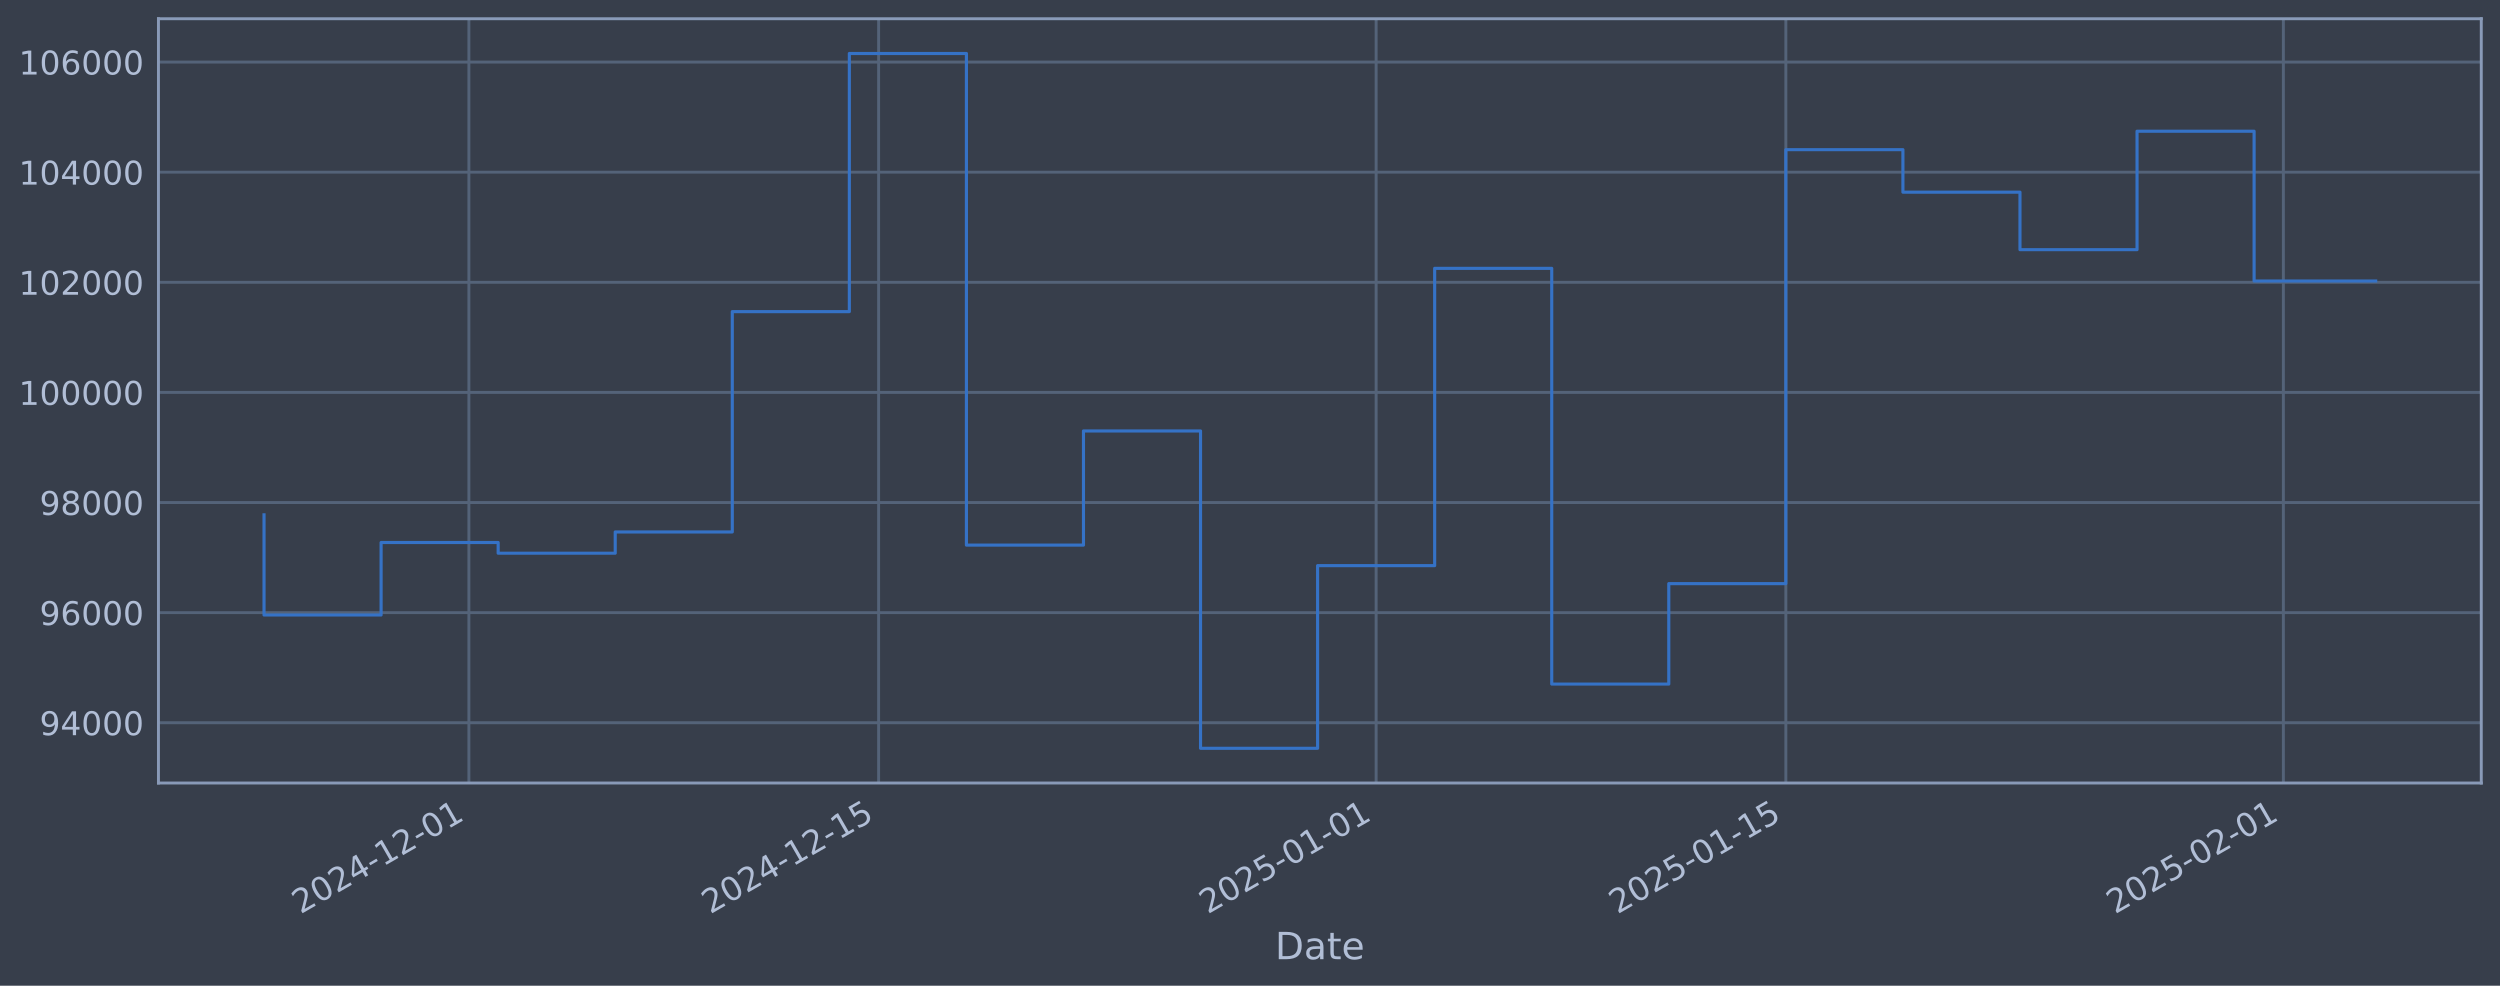
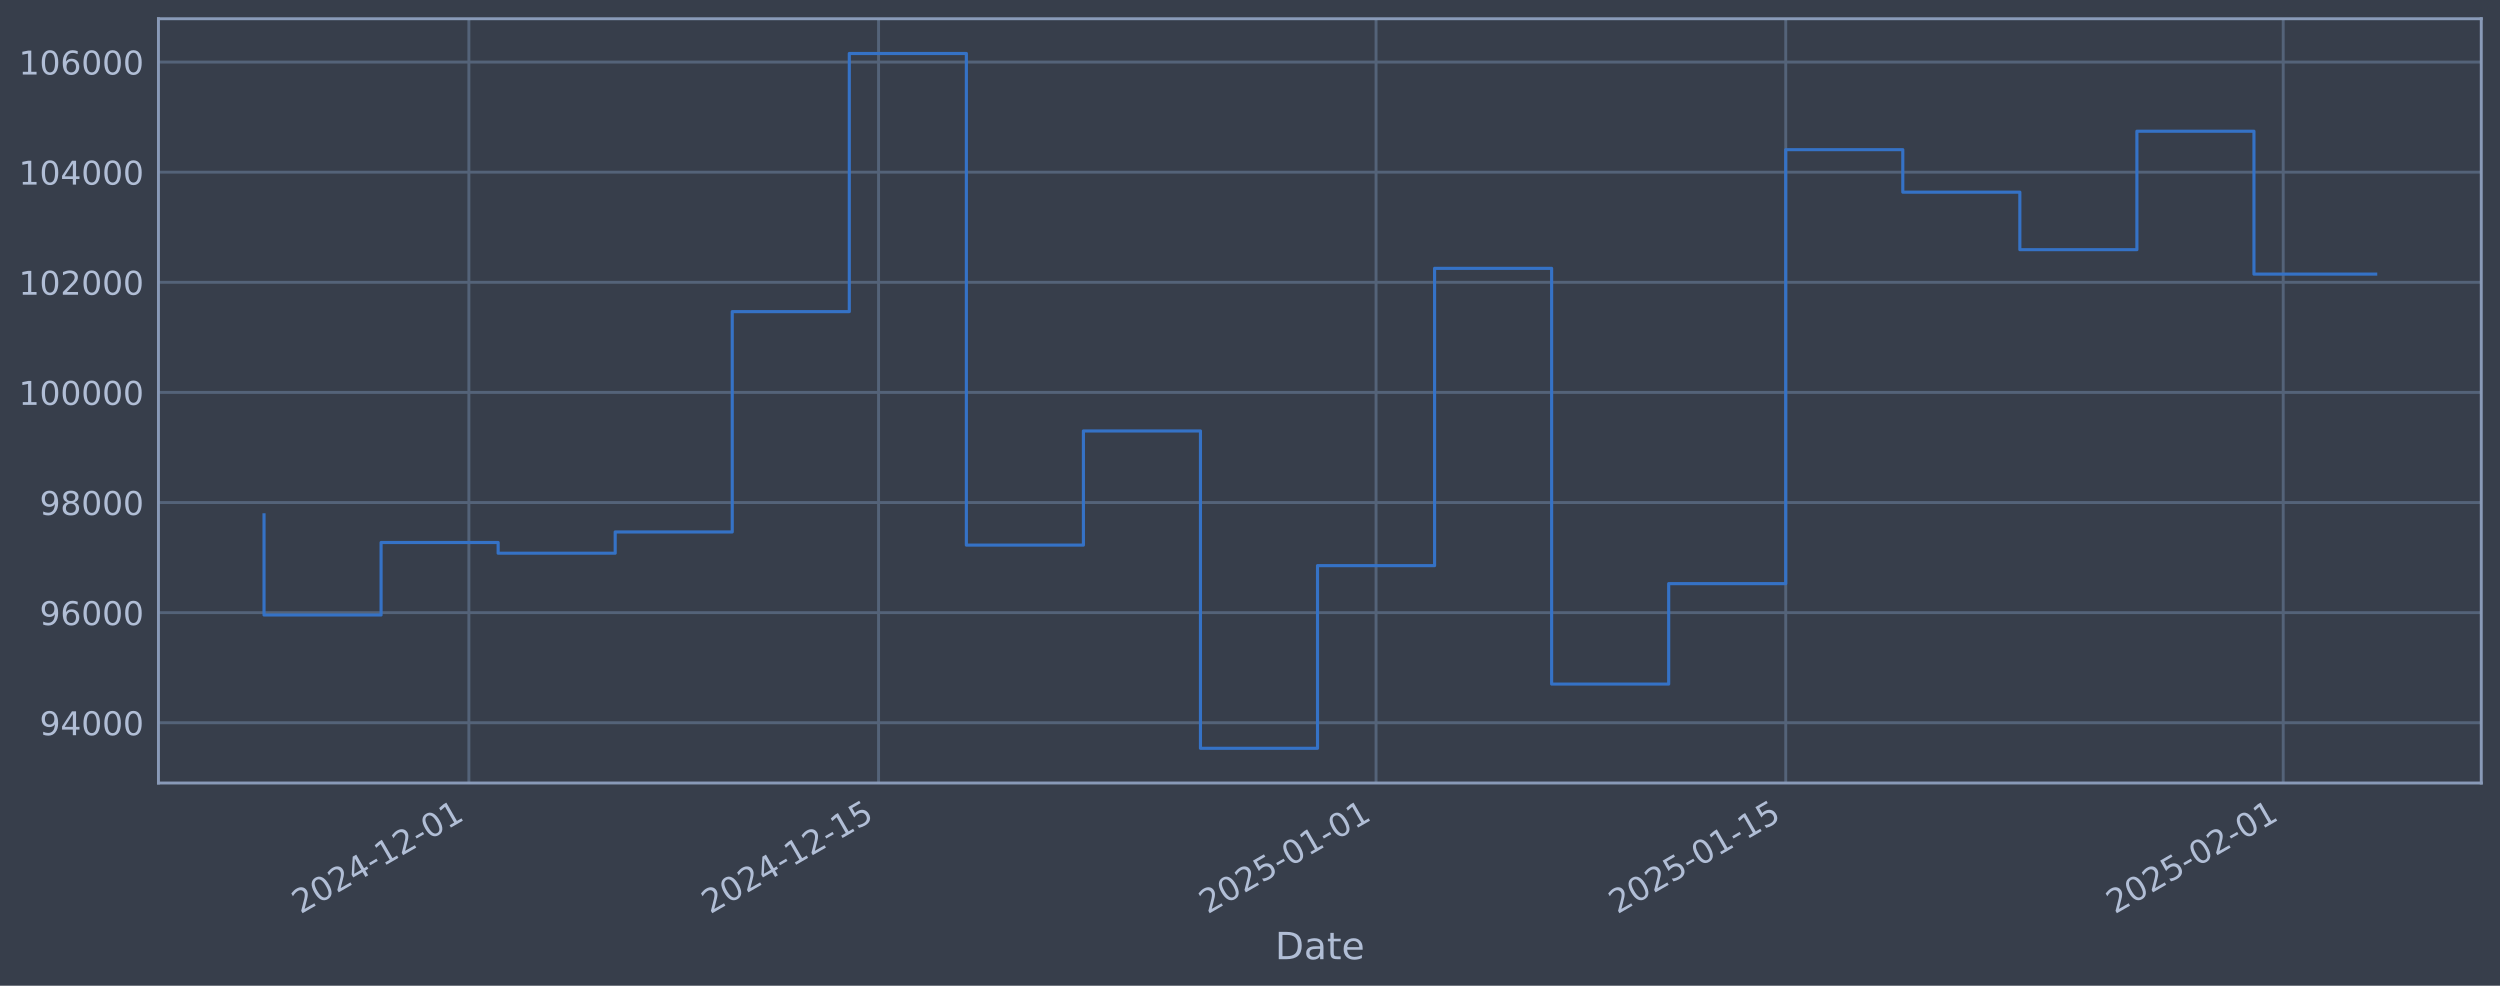
<svg xmlns="http://www.w3.org/2000/svg" xmlns:xlink="http://www.w3.org/1999/xlink" width="960.9pt" height="378.87pt" viewBox="0 0 960.9 378.87" version="1.1">
  <defs>
    <style type="text/css">*{stroke-linejoin: round; stroke-linecap: butt}</style>
  </defs>
  <g id="figure_1">
    <g id="patch_1">
      <path d="M 0 378.87  L 960.9 378.87  L 960.9 0  L 0 0  z " style="fill: #373e4b" />
    </g>
    <g id="axes_1">
      <g id="patch_2">
        <path d="M 60.901 300.96  L 953.701 300.96  L 953.701 7.2  L 60.901 7.2  z " style="fill: #373e4b" />
      </g>
      <g id="matplotlib.axis_1">
        <g id="xtick_1">
          <g id="line2d_1">
-             <path d="M 180.223 300.96  L 180.223 7.2  " clip-path="url(#pdd99cf8eb3)" style="fill: none; stroke: #546379; stroke-width: 1.12; stroke-linecap: square" />
+             <path d="M 180.216 300.96  L 180.216 7.2  " clip-path="url(#p83a23cdbc4)" style="fill: none; stroke: #546379; stroke-width: 1.12; stroke-linecap: square" />
          </g>
          <g id="line2d_2" />
          <g id="text_1">
-             <g style="fill: #b1bed6" transform="translate(115.497 351.4642) rotate(-30) scale(0.126 -0.126)">
+             <g style="fill: #b1bed6" transform="translate(115.491 351.4642) rotate(-30) scale(0.126 -0.126)">
              <defs>
                <path id="DejaVuSans-32" d="M 1228 531  L 3431 531  L 3431 0  L 469 0  L 469 531  Q 828 903 1448 1529  Q 2069 2156 2228 2338  Q 2531 2678 2651 2914  Q 2772 3150 2772 3378  Q 2772 3750 2511 3984  Q 2250 4219 1831 4219  Q 1534 4219 1204 4116  Q 875 4013 500 3803  L 500 4441  Q 881 4594 1212 4672  Q 1544 4750 1819 4750  Q 2544 4750 2975 4387  Q 3406 4025 3406 3419  Q 3406 3131 3298 2873  Q 3191 2616 2906 2266  Q 2828 2175 2409 1742  Q 1991 1309 1228 531  z " transform="scale(0.015625)" />
                <path id="DejaVuSans-30" d="M 2034 4250  Q 1547 4250 1301 3770  Q 1056 3291 1056 2328  Q 1056 1369 1301 889  Q 1547 409 2034 409  Q 2525 409 2770 889  Q 3016 1369 3016 2328  Q 3016 3291 2770 3770  Q 2525 4250 2034 4250  z M 2034 4750  Q 2819 4750 3233 4129  Q 3647 3509 3647 2328  Q 3647 1150 3233 529  Q 2819 -91 2034 -91  Q 1250 -91 836 529  Q 422 1150 422 2328  Q 422 3509 836 4129  Q 1250 4750 2034 4750  z " transform="scale(0.015625)" />
                <path id="DejaVuSans-34" d="M 2419 4116  L 825 1625  L 2419 1625  L 2419 4116  z M 2253 4666  L 3047 4666  L 3047 1625  L 3713 1625  L 3713 1100  L 3047 1100  L 3047 0  L 2419 0  L 2419 1100  L 313 1100  L 313 1709  L 2253 4666  z " transform="scale(0.015625)" />
                <path id="DejaVuSans-2d" d="M 313 2009  L 1997 2009  L 1997 1497  L 313 1497  L 313 2009  z " transform="scale(0.015625)" />
                <path id="DejaVuSans-31" d="M 794 531  L 1825 531  L 1825 4091  L 703 3866  L 703 4441  L 1819 4666  L 2450 4666  L 2450 531  L 3481 531  L 3481 0  L 794 0  L 794 531  z " transform="scale(0.015625)" />
              </defs>
              <use xlink:href="#DejaVuSans-32" />
              <use xlink:href="#DejaVuSans-30" transform="translate(63.62305 0)" />
              <use xlink:href="#DejaVuSans-32" transform="translate(127.2461 0)" />
              <use xlink:href="#DejaVuSans-34" transform="translate(190.8691 0)" />
              <use xlink:href="#DejaVuSans-2d" transform="translate(254.4922 0)" />
              <use xlink:href="#DejaVuSans-31" transform="translate(290.5762 0)" />
              <use xlink:href="#DejaVuSans-32" transform="translate(354.1992 0)" />
              <use xlink:href="#DejaVuSans-2d" transform="translate(417.8223 0)" />
              <use xlink:href="#DejaVuSans-30" transform="translate(453.9062 0)" />
              <use xlink:href="#DejaVuSans-31" transform="translate(517.5293 0)" />
            </g>
          </g>
        </g>
        <g id="xtick_2">
          <g id="line2d_3">
-             <path d="M 337.703 300.96  L 337.703 7.2  " clip-path="url(#pdd99cf8eb3)" style="fill: none; stroke: #546379; stroke-width: 1.12; stroke-linecap: square" />
+             <path d="M 337.685 300.96  L 337.685 7.2  " clip-path="url(#p83a23cdbc4)" style="fill: none; stroke: #546379; stroke-width: 1.12; stroke-linecap: square" />
          </g>
          <g id="line2d_4" />
          <g id="text_2">
-             <g style="fill: #b1bed6" transform="translate(272.9774 351.4642) rotate(-30) scale(0.126 -0.126)">
+             <g style="fill: #b1bed6" transform="translate(272.9593 351.4642) rotate(-30) scale(0.126 -0.126)">
              <defs>
                <path id="DejaVuSans-35" d="M 691 4666  L 3169 4666  L 3169 4134  L 1269 4134  L 1269 2991  Q 1406 3038 1543 3061  Q 1681 3084 1819 3084  Q 2600 3084 3056 2656  Q 3513 2228 3513 1497  Q 3513 744 3044 326  Q 2575 -91 1722 -91  Q 1428 -91 1123 -41  Q 819 9 494 109  L 494 744  Q 775 591 1075 516  Q 1375 441 1709 441  Q 2250 441 2565 725  Q 2881 1009 2881 1497  Q 2881 1984 2565 2268  Q 2250 2553 1709 2553  Q 1456 2553 1204 2497  Q 953 2441 691 2322  L 691 4666  z " transform="scale(0.015625)" />
              </defs>
              <use xlink:href="#DejaVuSans-32" />
              <use xlink:href="#DejaVuSans-30" transform="translate(63.62305 0)" />
              <use xlink:href="#DejaVuSans-32" transform="translate(127.2461 0)" />
              <use xlink:href="#DejaVuSans-34" transform="translate(190.8691 0)" />
              <use xlink:href="#DejaVuSans-2d" transform="translate(254.4922 0)" />
              <use xlink:href="#DejaVuSans-31" transform="translate(290.5762 0)" />
              <use xlink:href="#DejaVuSans-32" transform="translate(354.1992 0)" />
              <use xlink:href="#DejaVuSans-2d" transform="translate(417.8223 0)" />
              <use xlink:href="#DejaVuSans-31" transform="translate(453.9062 0)" />
              <use xlink:href="#DejaVuSans-35" transform="translate(517.5293 0)" />
            </g>
          </g>
        </g>
        <g id="xtick_3">
          <g id="line2d_5">
-             <path d="M 528.929 300.96  L 528.929 7.2  " clip-path="url(#pdd99cf8eb3)" style="fill: none; stroke: #546379; stroke-width: 1.12; stroke-linecap: square" />
+             <path d="M 528.896 300.96  L 528.896 7.2  " clip-path="url(#p83a23cdbc4)" style="fill: none; stroke: #546379; stroke-width: 1.12; stroke-linecap: square" />
          </g>
          <g id="line2d_6" />
          <g id="text_3">
-             <g style="fill: #b1bed6" transform="translate(464.2037 351.4642) rotate(-30) scale(0.126 -0.126)">
+             <g style="fill: #b1bed6" transform="translate(464.1708 351.4642) rotate(-30) scale(0.126 -0.126)">
              <use xlink:href="#DejaVuSans-32" />
              <use xlink:href="#DejaVuSans-30" transform="translate(63.62305 0)" />
              <use xlink:href="#DejaVuSans-32" transform="translate(127.2461 0)" />
              <use xlink:href="#DejaVuSans-35" transform="translate(190.8691 0)" />
              <use xlink:href="#DejaVuSans-2d" transform="translate(254.4922 0)" />
              <use xlink:href="#DejaVuSans-30" transform="translate(290.5762 0)" />
              <use xlink:href="#DejaVuSans-31" transform="translate(354.1992 0)" />
              <use xlink:href="#DejaVuSans-2d" transform="translate(417.8223 0)" />
              <use xlink:href="#DejaVuSans-30" transform="translate(453.9062 0)" />
              <use xlink:href="#DejaVuSans-31" transform="translate(517.5293 0)" />
            </g>
          </g>
        </g>
        <g id="xtick_4">
          <g id="line2d_7">
-             <path d="M 686.41 300.96  L 686.41 7.2  " clip-path="url(#pdd99cf8eb3)" style="fill: none; stroke: #546379; stroke-width: 1.12; stroke-linecap: square" />
+             <path d="M 686.365 300.96  L 686.365 7.2  " clip-path="url(#p83a23cdbc4)" style="fill: none; stroke: #546379; stroke-width: 1.12; stroke-linecap: square" />
          </g>
          <g id="line2d_8" />
          <g id="text_4">
-             <g style="fill: #b1bed6" transform="translate(621.6841 351.4642) rotate(-30) scale(0.126 -0.126)">
+             <g style="fill: #b1bed6" transform="translate(621.6392 351.4642) rotate(-30) scale(0.126 -0.126)">
              <use xlink:href="#DejaVuSans-32" />
              <use xlink:href="#DejaVuSans-30" transform="translate(63.62305 0)" />
              <use xlink:href="#DejaVuSans-32" transform="translate(127.2461 0)" />
              <use xlink:href="#DejaVuSans-35" transform="translate(190.8691 0)" />
              <use xlink:href="#DejaVuSans-2d" transform="translate(254.4922 0)" />
              <use xlink:href="#DejaVuSans-30" transform="translate(290.5762 0)" />
              <use xlink:href="#DejaVuSans-31" transform="translate(354.1992 0)" />
              <use xlink:href="#DejaVuSans-2d" transform="translate(417.8223 0)" />
              <use xlink:href="#DejaVuSans-31" transform="translate(453.9062 0)" />
              <use xlink:href="#DejaVuSans-35" transform="translate(517.5293 0)" />
            </g>
          </g>
        </g>
        <g id="xtick_5">
          <g id="line2d_9">
-             <path d="M 877.636 300.96  L 877.636 7.2  " clip-path="url(#pdd99cf8eb3)" style="fill: none; stroke: #546379; stroke-width: 1.12; stroke-linecap: square" />
+             <path d="M 877.576 300.96  L 877.576 7.2  " clip-path="url(#p83a23cdbc4)" style="fill: none; stroke: #546379; stroke-width: 1.12; stroke-linecap: square" />
          </g>
          <g id="line2d_10" />
          <g id="text_5">
-             <g style="fill: #b1bed6" transform="translate(812.9103 351.4642) rotate(-30) scale(0.126 -0.126)">
+             <g style="fill: #b1bed6" transform="translate(812.8507 351.4642) rotate(-30) scale(0.126 -0.126)">
              <use xlink:href="#DejaVuSans-32" />
              <use xlink:href="#DejaVuSans-30" transform="translate(63.62305 0)" />
              <use xlink:href="#DejaVuSans-32" transform="translate(127.2461 0)" />
              <use xlink:href="#DejaVuSans-35" transform="translate(190.8691 0)" />
              <use xlink:href="#DejaVuSans-2d" transform="translate(254.4922 0)" />
              <use xlink:href="#DejaVuSans-30" transform="translate(290.5762 0)" />
              <use xlink:href="#DejaVuSans-32" transform="translate(354.1992 0)" />
              <use xlink:href="#DejaVuSans-2d" transform="translate(417.8223 0)" />
              <use xlink:href="#DejaVuSans-30" transform="translate(453.9062 0)" />
              <use xlink:href="#DejaVuSans-31" transform="translate(517.5293 0)" />
            </g>
          </g>
        </g>
        <g id="text_6">
          <g style="fill: #b1bed6" transform="translate(490.0914 368.6753) scale(0.144 -0.144)">
            <defs>
              <path id="DejaVuSans-44" d="M 1259 4147  L 1259 519  L 2022 519  Q 2988 519 3436 956  Q 3884 1394 3884 2338  Q 3884 3275 3436 3711  Q 2988 4147 2022 4147  L 1259 4147  z M 628 4666  L 1925 4666  Q 3281 4666 3915 4102  Q 4550 3538 4550 2338  Q 4550 1131 3912 565  Q 3275 0 1925 0  L 628 0  L 628 4666  z " transform="scale(0.015625)" />
              <path id="DejaVuSans-61" d="M 2194 1759  Q 1497 1759 1228 1600  Q 959 1441 959 1056  Q 959 750 1161 570  Q 1363 391 1709 391  Q 2188 391 2477 730  Q 2766 1069 2766 1631  L 2766 1759  L 2194 1759  z M 3341 1997  L 3341 0  L 2766 0  L 2766 531  Q 2569 213 2275 61  Q 1981 -91 1556 -91  Q 1019 -91 701 211  Q 384 513 384 1019  Q 384 1609 779 1909  Q 1175 2209 1959 2209  L 2766 2209  L 2766 2266  Q 2766 2663 2505 2880  Q 2244 3097 1772 3097  Q 1472 3097 1187 3025  Q 903 2953 641 2809  L 641 3341  Q 956 3463 1253 3523  Q 1550 3584 1831 3584  Q 2591 3584 2966 3190  Q 3341 2797 3341 1997  z " transform="scale(0.015625)" />
              <path id="DejaVuSans-74" d="M 1172 4494  L 1172 3500  L 2356 3500  L 2356 3053  L 1172 3053  L 1172 1153  Q 1172 725 1289 603  Q 1406 481 1766 481  L 2356 481  L 2356 0  L 1766 0  Q 1100 0 847 248  Q 594 497 594 1153  L 594 3053  L 172 3053  L 172 3500  L 594 3500  L 594 4494  L 1172 4494  z " transform="scale(0.015625)" />
              <path id="DejaVuSans-65" d="M 3597 1894  L 3597 1613  L 953 1613  Q 991 1019 1311 708  Q 1631 397 2203 397  Q 2534 397 2845 478  Q 3156 559 3463 722  L 3463 178  Q 3153 47 2828 -22  Q 2503 -91 2169 -91  Q 1331 -91 842 396  Q 353 884 353 1716  Q 353 2575 817 3079  Q 1281 3584 2069 3584  Q 2775 3584 3186 3129  Q 3597 2675 3597 1894  z M 3022 2063  Q 3016 2534 2758 2815  Q 2500 3097 2075 3097  Q 1594 3097 1305 2825  Q 1016 2553 972 2059  L 3022 2063  z " transform="scale(0.015625)" />
            </defs>
            <use xlink:href="#DejaVuSans-44" />
            <use xlink:href="#DejaVuSans-61" transform="translate(77.00195 0)" />
            <use xlink:href="#DejaVuSans-74" transform="translate(138.2812 0)" />
            <use xlink:href="#DejaVuSans-65" transform="translate(177.4902 0)" />
          </g>
        </g>
      </g>
      <g id="matplotlib.axis_2">
        <g id="ytick_1">
          <g id="line2d_11">
-             <path d="M 60.901 277.797  L 953.701 277.797  " clip-path="url(#pdd99cf8eb3)" style="fill: none; stroke: #546379; stroke-width: 1.12; stroke-linecap: square" />
+             <path d="M 60.901 277.797  L 953.701 277.797  " clip-path="url(#p83a23cdbc4)" style="fill: none; stroke: #546379; stroke-width: 1.12; stroke-linecap: square" />
          </g>
          <g id="line2d_12" />
          <g id="text_7">
            <g style="fill: #b1bed6" transform="translate(15.21675 282.5841) scale(0.126 -0.126)">
              <defs>
                <path id="DejaVuSans-39" d="M 703 97  L 703 672  Q 941 559 1184 500  Q 1428 441 1663 441  Q 2288 441 2617 861  Q 2947 1281 2994 2138  Q 2813 1869 2534 1725  Q 2256 1581 1919 1581  Q 1219 1581 811 2004  Q 403 2428 403 3163  Q 403 3881 828 4315  Q 1253 4750 1959 4750  Q 2769 4750 3195 4129  Q 3622 3509 3622 2328  Q 3622 1225 3098 567  Q 2575 -91 1691 -91  Q 1453 -91 1209 -44  Q 966 3 703 97  z M 1959 2075  Q 2384 2075 2632 2365  Q 2881 2656 2881 3163  Q 2881 3666 2632 3958  Q 2384 4250 1959 4250  Q 1534 4250 1286 3958  Q 1038 3666 1038 3163  Q 1038 2656 1286 2365  Q 1534 2075 1959 2075  z " transform="scale(0.015625)" />
              </defs>
              <use xlink:href="#DejaVuSans-39" />
              <use xlink:href="#DejaVuSans-34" transform="translate(63.62305 0)" />
              <use xlink:href="#DejaVuSans-30" transform="translate(127.2461 0)" />
              <use xlink:href="#DejaVuSans-30" transform="translate(190.8691 0)" />
              <use xlink:href="#DejaVuSans-30" transform="translate(254.4922 0)" />
            </g>
          </g>
        </g>
        <g id="ytick_2">
          <g id="line2d_13">
-             <path d="M 60.901 235.473  L 953.701 235.473  " clip-path="url(#pdd99cf8eb3)" style="fill: none; stroke: #546379; stroke-width: 1.12; stroke-linecap: square" />
+             <path d="M 60.901 235.473  L 953.701 235.473  " clip-path="url(#p83a23cdbc4)" style="fill: none; stroke: #546379; stroke-width: 1.12; stroke-linecap: square" />
          </g>
          <g id="line2d_14" />
          <g id="text_8">
            <g style="fill: #b1bed6" transform="translate(15.21675 240.2602) scale(0.126 -0.126)">
              <defs>
                <path id="DejaVuSans-36" d="M 2113 2584  Q 1688 2584 1439 2293  Q 1191 2003 1191 1497  Q 1191 994 1439 701  Q 1688 409 2113 409  Q 2538 409 2786 701  Q 3034 994 3034 1497  Q 3034 2003 2786 2293  Q 2538 2584 2113 2584  z M 3366 4563  L 3366 3988  Q 3128 4100 2886 4159  Q 2644 4219 2406 4219  Q 1781 4219 1451 3797  Q 1122 3375 1075 2522  Q 1259 2794 1537 2939  Q 1816 3084 2150 3084  Q 2853 3084 3261 2657  Q 3669 2231 3669 1497  Q 3669 778 3244 343  Q 2819 -91 2113 -91  Q 1303 -91 875 529  Q 447 1150 447 2328  Q 447 3434 972 4092  Q 1497 4750 2381 4750  Q 2619 4750 2861 4703  Q 3103 4656 3366 4563  z " transform="scale(0.015625)" />
              </defs>
              <use xlink:href="#DejaVuSans-39" />
              <use xlink:href="#DejaVuSans-36" transform="translate(63.62305 0)" />
              <use xlink:href="#DejaVuSans-30" transform="translate(127.2461 0)" />
              <use xlink:href="#DejaVuSans-30" transform="translate(190.8691 0)" />
              <use xlink:href="#DejaVuSans-30" transform="translate(254.4922 0)" />
            </g>
          </g>
        </g>
        <g id="ytick_3">
          <g id="line2d_15">
-             <path d="M 60.901 193.149  L 953.701 193.149  " clip-path="url(#pdd99cf8eb3)" style="fill: none; stroke: #546379; stroke-width: 1.12; stroke-linecap: square" />
+             <path d="M 60.901 193.149  L 953.701 193.149  " clip-path="url(#p83a23cdbc4)" style="fill: none; stroke: #546379; stroke-width: 1.12; stroke-linecap: square" />
          </g>
          <g id="line2d_16" />
          <g id="text_9">
            <g style="fill: #b1bed6" transform="translate(15.21675 197.9364) scale(0.126 -0.126)">
              <defs>
                <path id="DejaVuSans-38" d="M 2034 2216  Q 1584 2216 1326 1975  Q 1069 1734 1069 1313  Q 1069 891 1326 650  Q 1584 409 2034 409  Q 2484 409 2743 651  Q 3003 894 3003 1313  Q 3003 1734 2745 1975  Q 2488 2216 2034 2216  z M 1403 2484  Q 997 2584 770 2862  Q 544 3141 544 3541  Q 544 4100 942 4425  Q 1341 4750 2034 4750  Q 2731 4750 3128 4425  Q 3525 4100 3525 3541  Q 3525 3141 3298 2862  Q 3072 2584 2669 2484  Q 3125 2378 3379 2068  Q 3634 1759 3634 1313  Q 3634 634 3220 271  Q 2806 -91 2034 -91  Q 1263 -91 848 271  Q 434 634 434 1313  Q 434 1759 690 2068  Q 947 2378 1403 2484  z M 1172 3481  Q 1172 3119 1398 2916  Q 1625 2713 2034 2713  Q 2441 2713 2670 2916  Q 2900 3119 2900 3481  Q 2900 3844 2670 4047  Q 2441 4250 2034 4250  Q 1625 4250 1398 4047  Q 1172 3844 1172 3481  z " transform="scale(0.015625)" />
              </defs>
              <use xlink:href="#DejaVuSans-39" />
              <use xlink:href="#DejaVuSans-38" transform="translate(63.62305 0)" />
              <use xlink:href="#DejaVuSans-30" transform="translate(127.2461 0)" />
              <use xlink:href="#DejaVuSans-30" transform="translate(190.8691 0)" />
              <use xlink:href="#DejaVuSans-30" transform="translate(254.4922 0)" />
            </g>
          </g>
        </g>
        <g id="ytick_4">
          <g id="line2d_17">
-             <path d="M 60.901 150.826  L 953.701 150.826  " clip-path="url(#pdd99cf8eb3)" style="fill: none; stroke: #546379; stroke-width: 1.12; stroke-linecap: square" />
+             <path d="M 60.901 150.826  L 953.701 150.826  " clip-path="url(#p83a23cdbc4)" style="fill: none; stroke: #546379; stroke-width: 1.12; stroke-linecap: square" />
          </g>
          <g id="line2d_18" />
          <g id="text_10">
            <g style="fill: #b1bed6" transform="translate(7.2 155.6126) scale(0.126 -0.126)">
              <use xlink:href="#DejaVuSans-31" />
              <use xlink:href="#DejaVuSans-30" transform="translate(63.62305 0)" />
              <use xlink:href="#DejaVuSans-30" transform="translate(127.2461 0)" />
              <use xlink:href="#DejaVuSans-30" transform="translate(190.8691 0)" />
              <use xlink:href="#DejaVuSans-30" transform="translate(254.4922 0)" />
              <use xlink:href="#DejaVuSans-30" transform="translate(318.1152 0)" />
            </g>
          </g>
        </g>
        <g id="ytick_5">
          <g id="line2d_19">
-             <path d="M 60.901 108.502  L 953.701 108.502  " clip-path="url(#pdd99cf8eb3)" style="fill: none; stroke: #546379; stroke-width: 1.12; stroke-linecap: square" />
+             <path d="M 60.901 108.502  L 953.701 108.502  " clip-path="url(#p83a23cdbc4)" style="fill: none; stroke: #546379; stroke-width: 1.12; stroke-linecap: square" />
          </g>
          <g id="line2d_20" />
          <g id="text_11">
            <g style="fill: #b1bed6" transform="translate(7.2 113.2888) scale(0.126 -0.126)">
              <use xlink:href="#DejaVuSans-31" />
              <use xlink:href="#DejaVuSans-30" transform="translate(63.62305 0)" />
              <use xlink:href="#DejaVuSans-32" transform="translate(127.2461 0)" />
              <use xlink:href="#DejaVuSans-30" transform="translate(190.8691 0)" />
              <use xlink:href="#DejaVuSans-30" transform="translate(254.4922 0)" />
              <use xlink:href="#DejaVuSans-30" transform="translate(318.1152 0)" />
            </g>
          </g>
        </g>
        <g id="ytick_6">
          <g id="line2d_21">
-             <path d="M 60.901 66.178  L 953.701 66.178  " clip-path="url(#pdd99cf8eb3)" style="fill: none; stroke: #546379; stroke-width: 1.12; stroke-linecap: square" />
+             <path d="M 60.901 66.178  L 953.701 66.178  " clip-path="url(#p83a23cdbc4)" style="fill: none; stroke: #546379; stroke-width: 1.12; stroke-linecap: square" />
          </g>
          <g id="line2d_22" />
          <g id="text_12">
            <g style="fill: #b1bed6" transform="translate(7.2 70.96502) scale(0.126 -0.126)">
              <use xlink:href="#DejaVuSans-31" />
              <use xlink:href="#DejaVuSans-30" transform="translate(63.62305 0)" />
              <use xlink:href="#DejaVuSans-34" transform="translate(127.2461 0)" />
              <use xlink:href="#DejaVuSans-30" transform="translate(190.8691 0)" />
              <use xlink:href="#DejaVuSans-30" transform="translate(254.4922 0)" />
              <use xlink:href="#DejaVuSans-30" transform="translate(318.1152 0)" />
            </g>
          </g>
        </g>
        <g id="ytick_7">
          <g id="line2d_23">
-             <path d="M 60.901 23.854  L 953.701 23.854  " clip-path="url(#pdd99cf8eb3)" style="fill: none; stroke: #546379; stroke-width: 1.12; stroke-linecap: square" />
+             <path d="M 60.901 23.854  L 953.701 23.854  " clip-path="url(#p83a23cdbc4)" style="fill: none; stroke: #546379; stroke-width: 1.12; stroke-linecap: square" />
          </g>
          <g id="line2d_24" />
          <g id="text_13">
            <g style="fill: #b1bed6" transform="translate(7.2 28.64121) scale(0.126 -0.126)">
              <use xlink:href="#DejaVuSans-31" />
              <use xlink:href="#DejaVuSans-30" transform="translate(63.62305 0)" />
              <use xlink:href="#DejaVuSans-36" transform="translate(127.2461 0)" />
              <use xlink:href="#DejaVuSans-30" transform="translate(190.8691 0)" />
              <use xlink:href="#DejaVuSans-30" transform="translate(254.4922 0)" />
              <use xlink:href="#DejaVuSans-30" transform="translate(318.1152 0)" />
            </g>
          </g>
        </g>
      </g>
      <g id="line2d_25">
-         <path d="M 101.482 197.87  L 101.482 236.383  L 146.477 236.383  L 146.477 208.521  L 191.471 208.521  L 191.471 212.628  L 236.466 212.628  L 236.466 204.459  L 281.46 204.459  L 281.46 119.77  L 326.454 119.77  L 326.454 20.553  L 371.449 20.553  L 371.449 209.517  L 416.443 209.517  L 416.443 165.636  L 461.438 165.636  L 461.438 287.607  L 506.432 287.607  L 506.432 217.409  L 551.426 217.409  L 551.426 103.141  L 596.421 103.141  L 596.421 262.927  L 641.415 262.927  L 641.415 224.318  L 686.41 224.318  L 686.41 57.525  L 731.404 57.525  L 731.404 73.859  L 776.398 73.859  L 776.398 95.961  L 821.393 95.961  L 821.393 50.434  L 866.387 50.434  L 866.387 108.003  L 913.119 108.003  " clip-path="url(#pdd99cf8eb3)" style="fill: none; stroke: #3572c6; stroke-width: 1.2; stroke-linecap: square" />
+         <path d="M 101.482 197.87  L 101.482 236.383  L 146.473 236.383  L 146.473 208.521  L 191.464 208.521  L 191.464 212.628  L 236.455 212.628  L 236.455 204.459  L 281.446 204.459  L 281.446 119.77  L 326.437 119.77  L 326.437 20.553  L 371.428 20.553  L 371.428 209.517  L 416.419 209.517  L 416.419 165.636  L 461.41 165.636  L 461.41 287.607  L 506.401 287.607  L 506.401 217.409  L 551.392 217.409  L 551.392 103.141  L 596.383 103.141  L 596.383 262.927  L 641.374 262.927  L 641.374 224.318  L 686.365 224.318  L 686.365 57.525  L 731.356 57.525  L 731.356 73.859  L 776.347 73.859  L 776.347 95.961  L 821.338 95.961  L 821.338 50.434  L 866.328 50.434  L 866.328 105.359  L 913.119 105.359  " clip-path="url(#p83a23cdbc4)" style="fill: none; stroke: #3572c6; stroke-width: 1.2; stroke-linecap: square" />
      </g>
      <g id="patch_3">
        <path d="M 60.901 300.96  L 60.901 7.2  " style="fill: none; stroke: #899ab8; stroke-width: 1.12; stroke-linejoin: miter; stroke-linecap: square" />
      </g>
      <g id="patch_4">
        <path d="M 953.701 300.96  L 953.701 7.2  " style="fill: none; stroke: #899ab8; stroke-width: 1.12; stroke-linejoin: miter; stroke-linecap: square" />
      </g>
      <g id="patch_5">
        <path d="M 60.901 300.96  L 953.701 300.96  " style="fill: none; stroke: #899ab8; stroke-width: 1.12; stroke-linejoin: miter; stroke-linecap: square" />
      </g>
      <g id="patch_6">
        <path d="M 60.901 7.2  L 953.701 7.2  " style="fill: none; stroke: #899ab8; stroke-width: 1.12; stroke-linejoin: miter; stroke-linecap: square" />
      </g>
    </g>
  </g>
  <defs>
-     <clipPath id="pdd99cf8eb3">
+     <clipPath id="p83a23cdbc4">
      <rect x="60.901" y="7.2" width="892.8" height="293.76" />
    </clipPath>
  </defs>
</svg>
